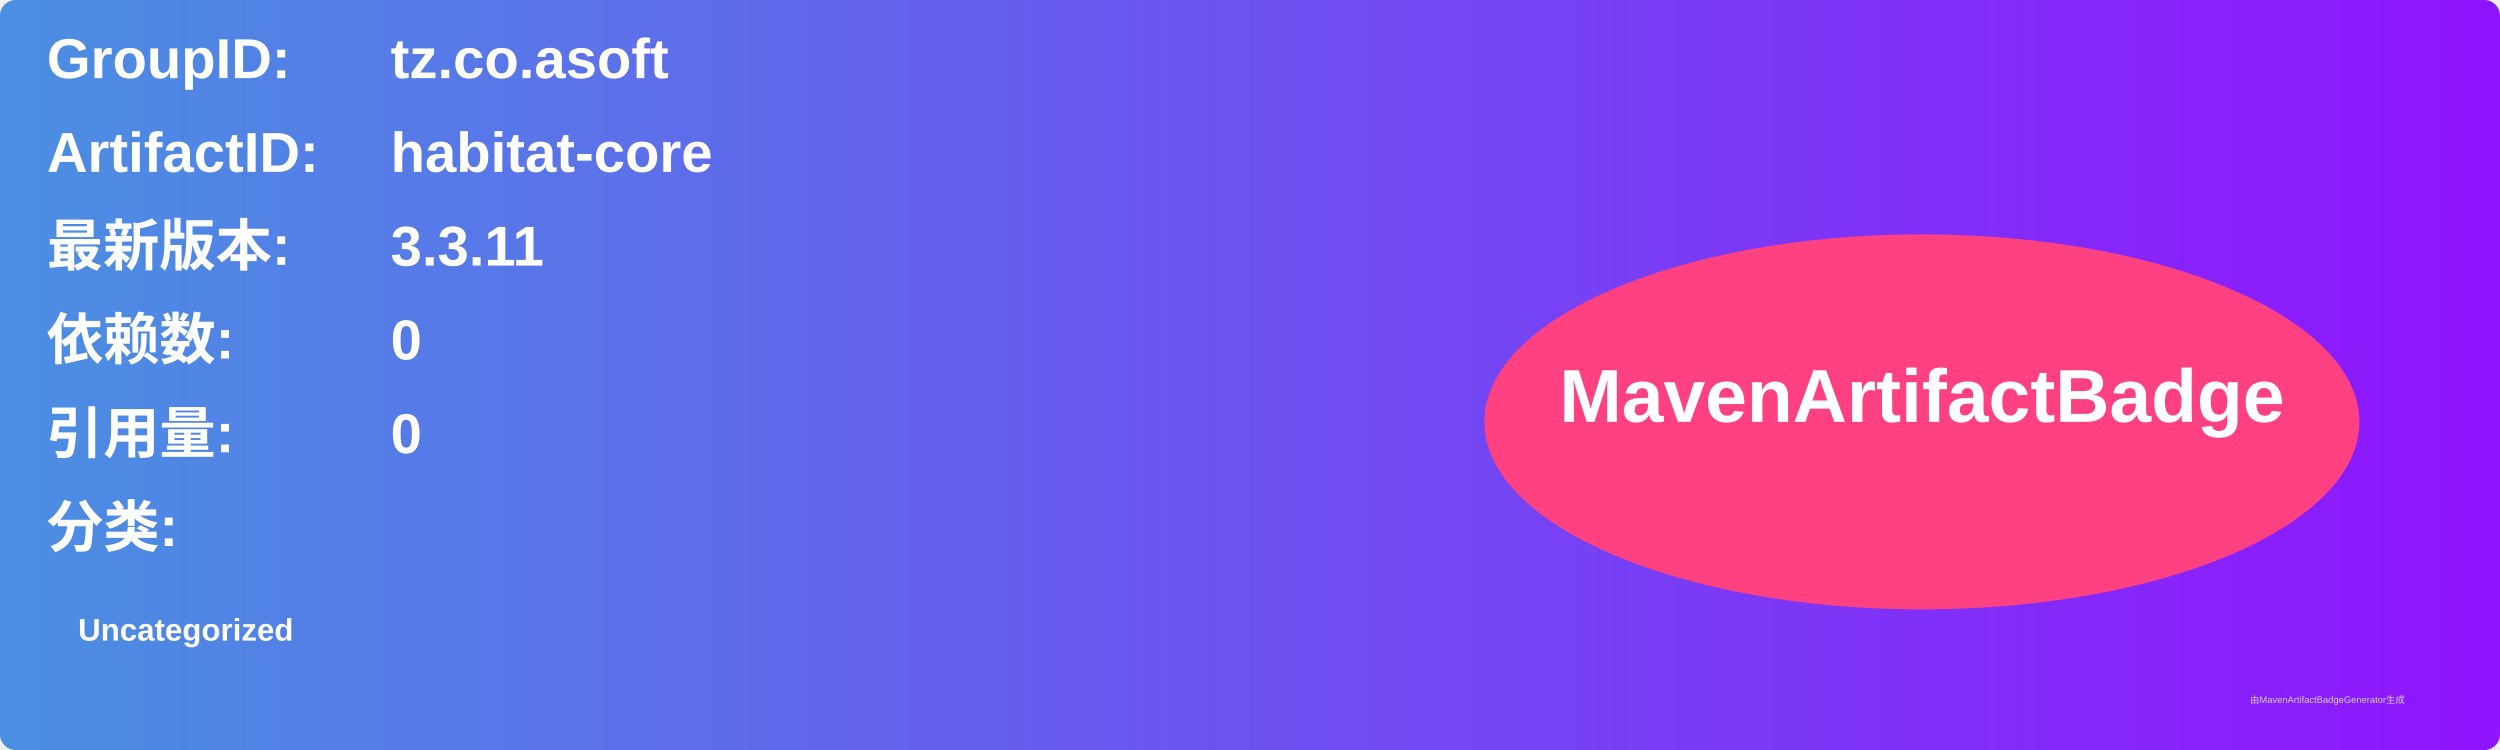
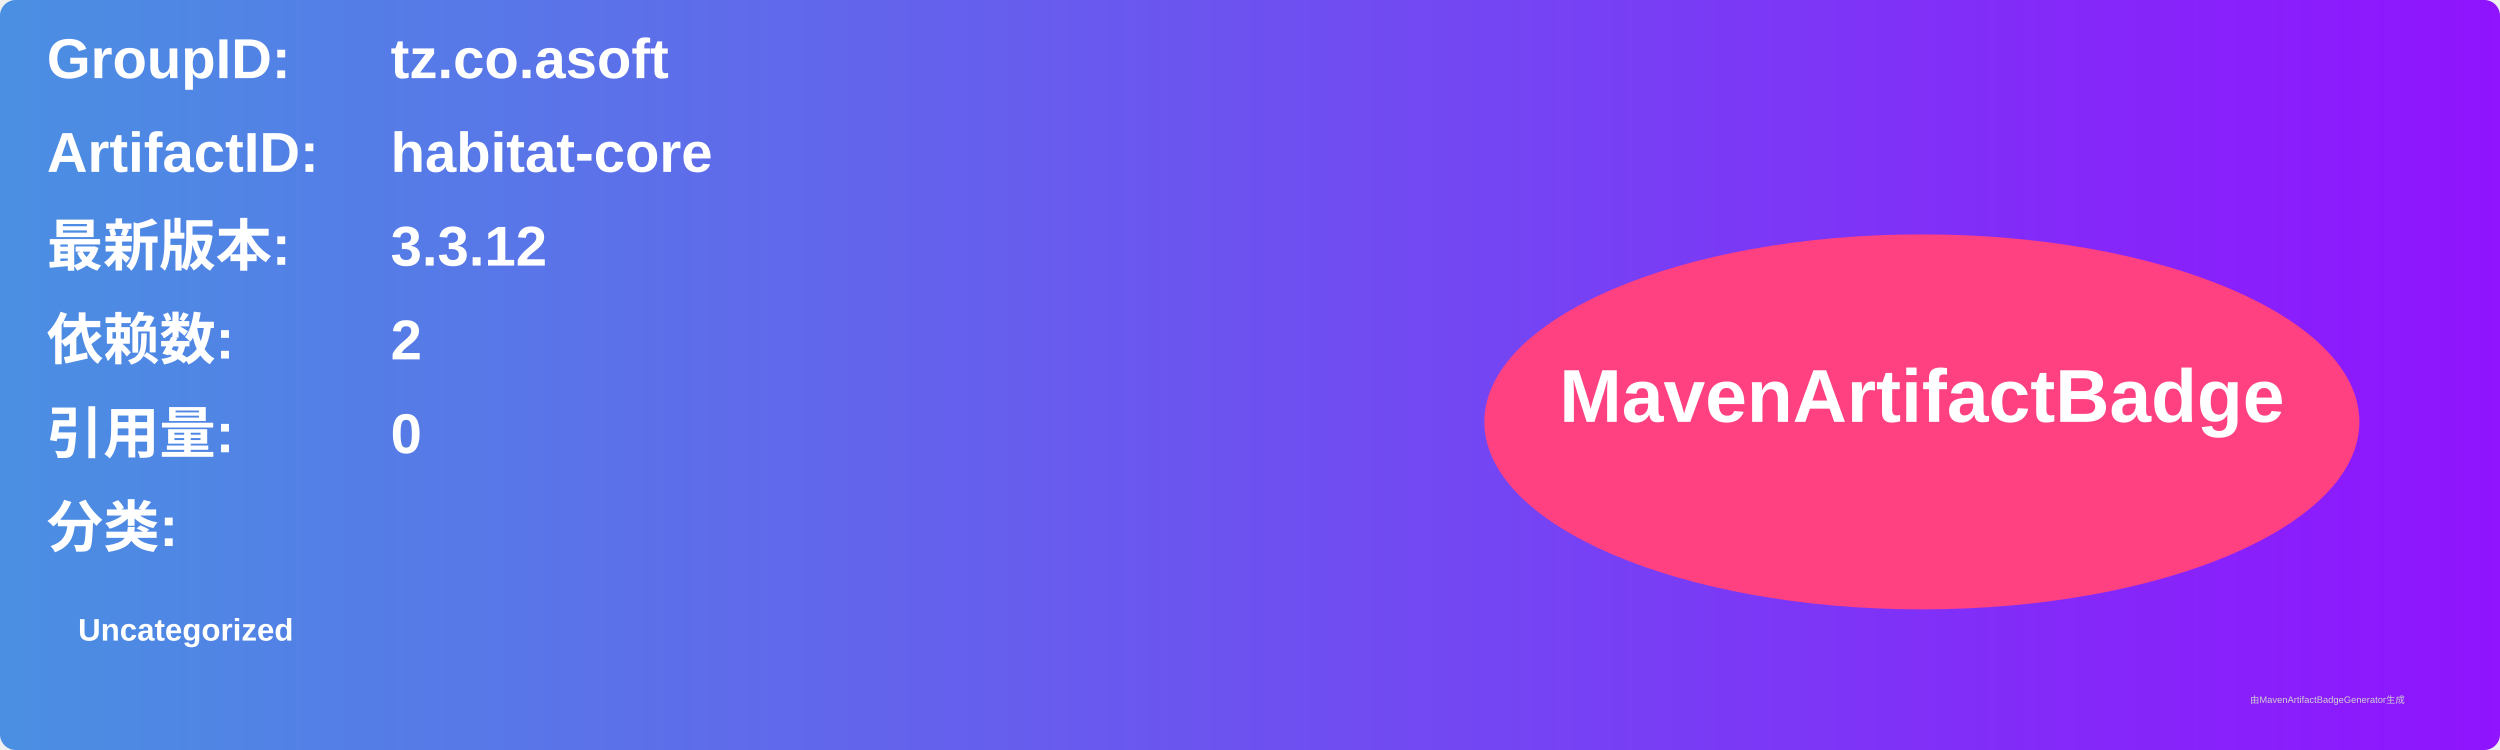
<svg xmlns="http://www.w3.org/2000/svg" width="800" height="240" viewBox="0 0 800 240">
  <linearGradient id="grad" x1="0%" y1="0%" x2="100%" y2="0%">
    <stop offset="0%" stop-color="#4a90e2" />
    <stop offset="100%" stop-color="#9013fe" />
  </linearGradient>
  <rect width="100%" height="100%" rx="5" ry="5" fill="url(#grad)" />
  <g transform="translate(15, 15)">
    <text x="0" y="10" font-family="Arial" font-size="18" fill="white" font-weight="bold" width="260">GroupID:</text>
    <text x="110" y="10" font-family="Arial" font-size="18" fill="white" font-weight="bold" width="460">tz.co.asoft</text>
    <text x="0" y="40" font-family="Arial" font-size="18" fill="white" font-weight="bold" width="260">ArtifactID:</text>
    <text x="110" y="40" font-family="Arial" font-size="18" fill="white" font-weight="bold" width="460">habitat-core</text>
    <text x="0" y="70" font-family="Arial" font-size="18" fill="white" font-weight="bold">最新版本:</text>
    <text x="110" y="70" font-family="Arial" font-size="18" fill="white" font-weight="bold">
-       <tspan font-weight="bold">3.3.11</tspan>
+       <tspan font-weight="bold">3.3.12</tspan>
    </text>
    <text x="0" y="100" font-family="Arial" font-size="18" fill="white" font-weight="bold">依赖数: </text>
    <text x="110" y="100" font-family="Arial" font-size="18" fill="white">
-       <tspan font-weight="bold">0</tspan>
+       <tspan font-weight="bold">2</tspan>
    </text>
    <text x="0" y="130" font-family="Arial" font-size="18" fill="white" font-weight="bold">引用量: </text>
    <text x="110" y="130" font-family="Arial" font-size="18" fill="white">
      <tspan font-weight="bold">0</tspan>
    </text>
    <text x="0" y="160" font-family="Arial" font-size="18" fill="white" font-weight="bold">分类:</text>
    <text x="10" y="190" font-family="Arial" font-size="10" fill="white">
      <tspan font-weight="bold">Uncategorized</tspan>
    </text>
    <ellipse cx="600" cy="120" rx="140" ry="60" fill="#ff4081" />
    <text x="600" y="120" text-anchor="middle" font-family="Arial" font-size="24" fill="white" font-weight="bold">MavenArtifactBadge</text>
  </g>
  <text x="720" y="225" font-family="Arial" font-size="3" fill="#d0d0d0">由MavenArtifactBadgeGenerator生成</text>
</svg>
